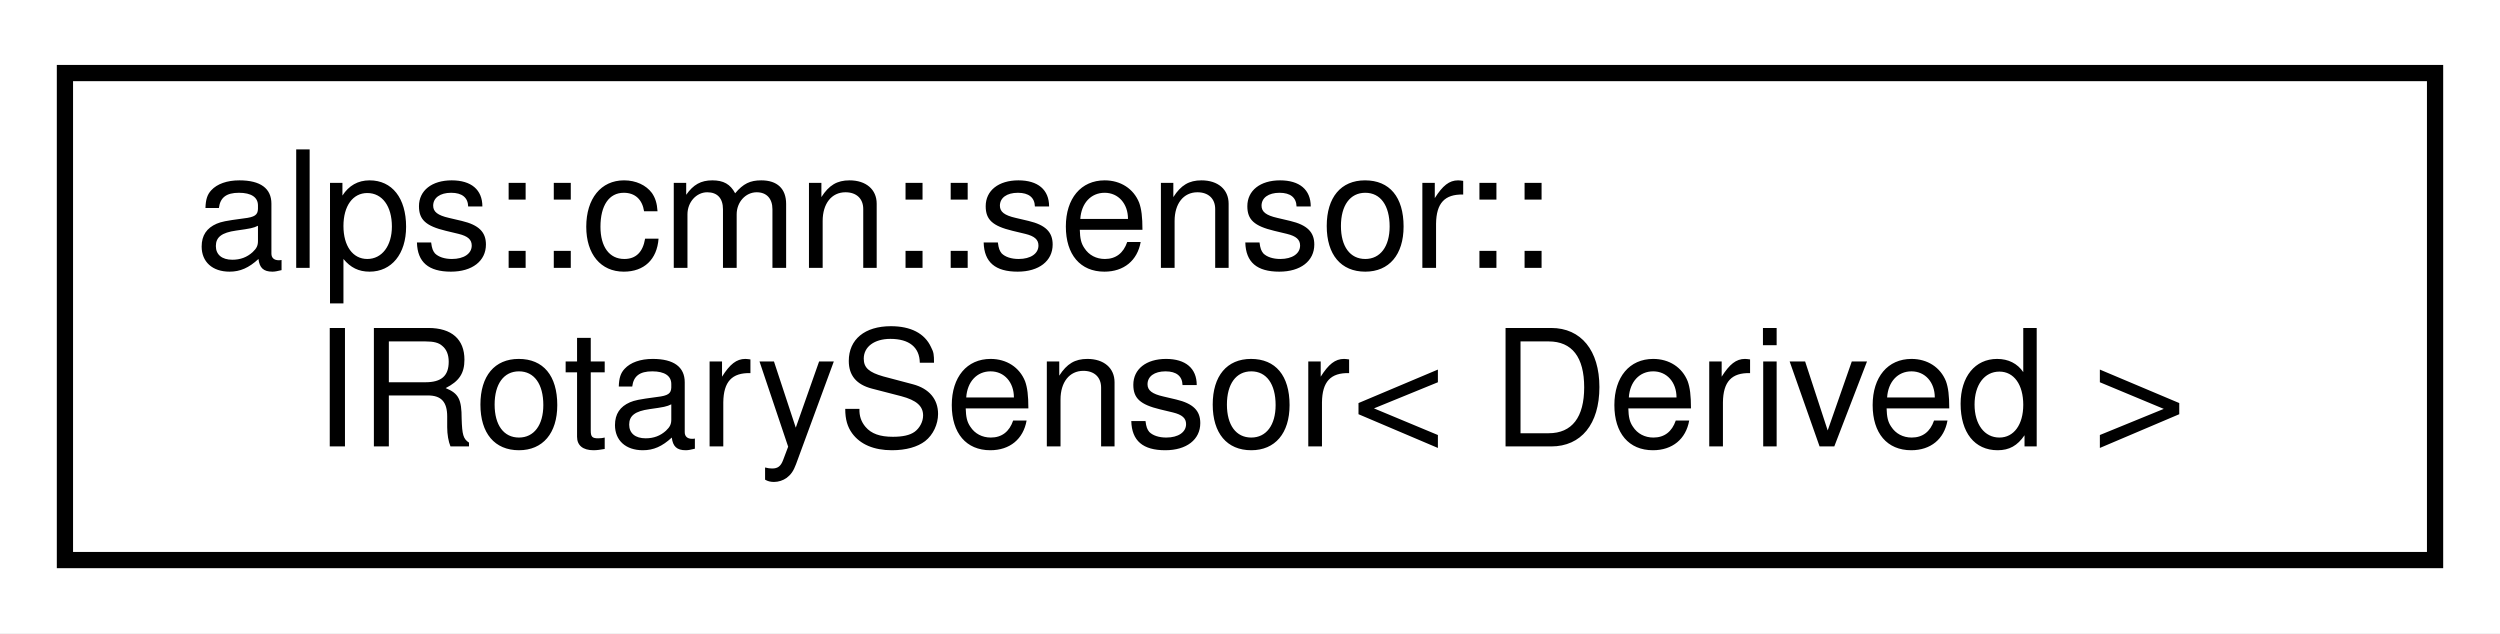
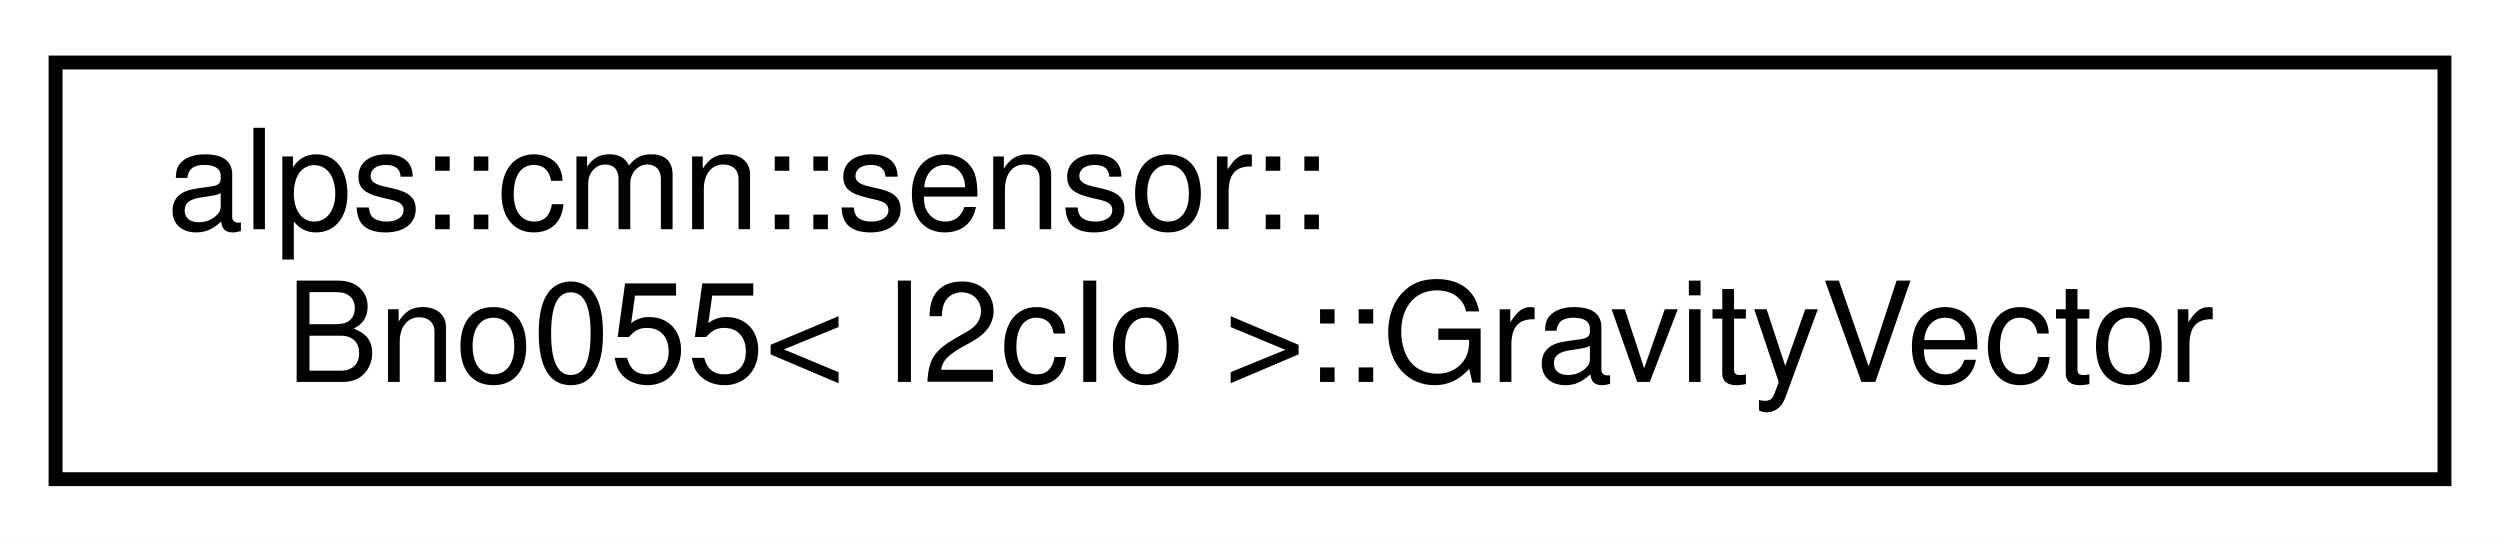
- <svg xmlns="http://www.w3.org/2000/svg" xmlns:xlink="http://www.w3.org/1999/xlink" width="154pt" height="39pt" viewBox="0.00 0.00 154.00 39.00">
+ <svg xmlns="http://www.w3.org/2000/svg" xmlns:xlink="http://www.w3.org/1999/xlink" width="180pt" height="39pt" viewBox="0.00 0.00 180.00 39.00">
  <g id="graph0" class="graph" transform="scale(1 1) rotate(0) translate(4 35)">
-     <polygon fill="white" stroke="transparent" points="-4,4 -4,-35 150,-35 150,4 -4,4" />
+     <polygon fill="white" stroke="transparent" points="-4,4 -4,-35 176,-35 176,4 -4,4" />
    <g id="node1" class="node">
      <g id="a_node1">
-         <a xlink:href="classalps_1_1cmn_1_1sensor_1_1_i_rotary_sensor.html" target="_top" xlink:title="回転センサーのインタフェース">
-           <polygon fill="white" stroke="black" points="0,-0.5 0,-30.5 146,-30.5 146,-0.5 0,-0.5" />
+         <a xlink:href="structalps_1_1cmn_1_1sensor_1_1_bno055_1_1_gravity_vector.html" target="_top" xlink:title="重力加速度のセンサーデータ">
+           <polygon fill="white" stroke="black" points="0,-0.5 0,-30.5 172,-30.5 172,-0.5 0,-0.5" />
          <text text-anchor="start" x="8" y="-18.5" font-family="Helvetica,sans-Serif" font-size="10.00">alps::cmn::sensor::</text>
-           <text text-anchor="middle" x="73" y="-7.5" font-family="Helvetica,sans-Serif" font-size="10.00">IRotarySensor&lt; Derived &gt;</text>
+           <text text-anchor="middle" x="86" y="-7.5" font-family="Helvetica,sans-Serif" font-size="10.00">Bno055&lt; I2cIo &gt;::GravityVector</text>
        </a>
      </g>
    </g>
  </g>
</svg>
